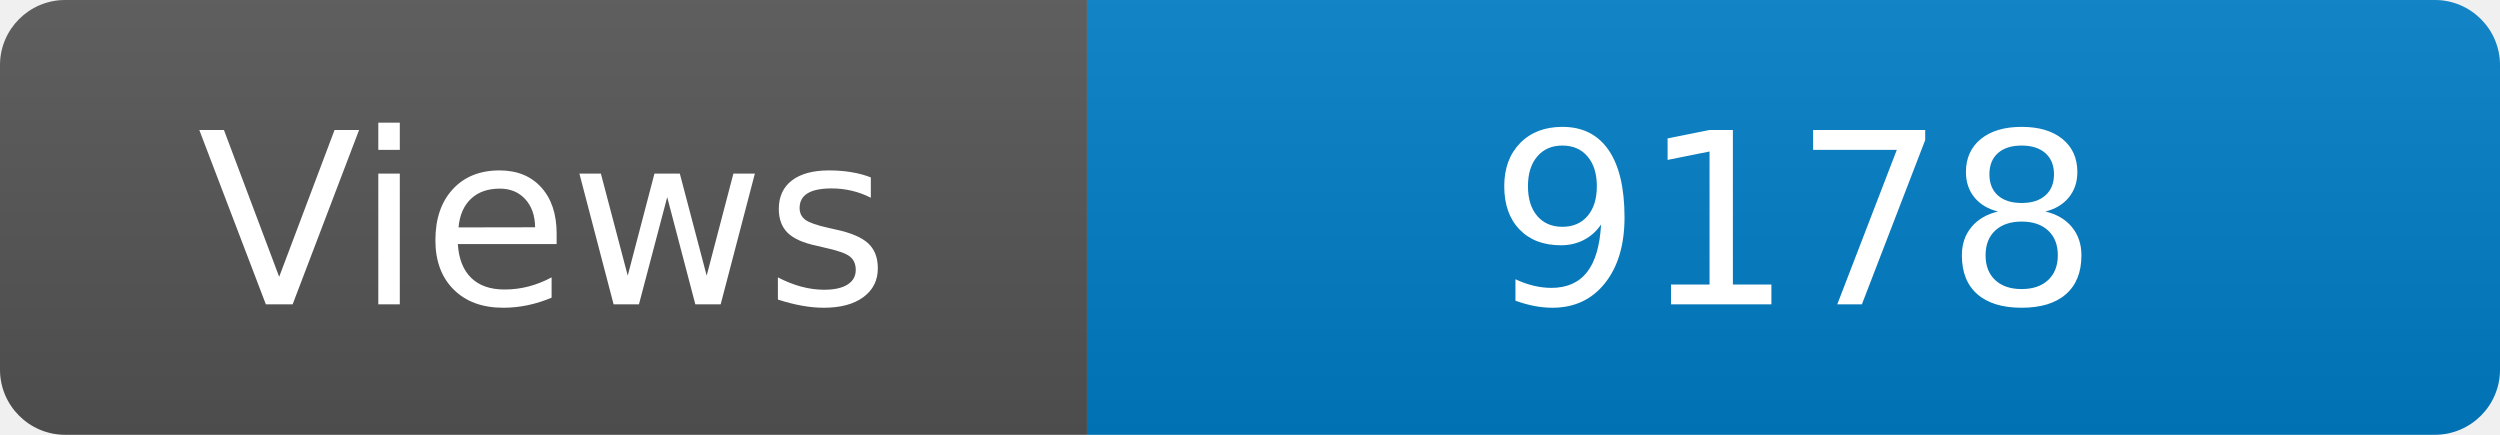
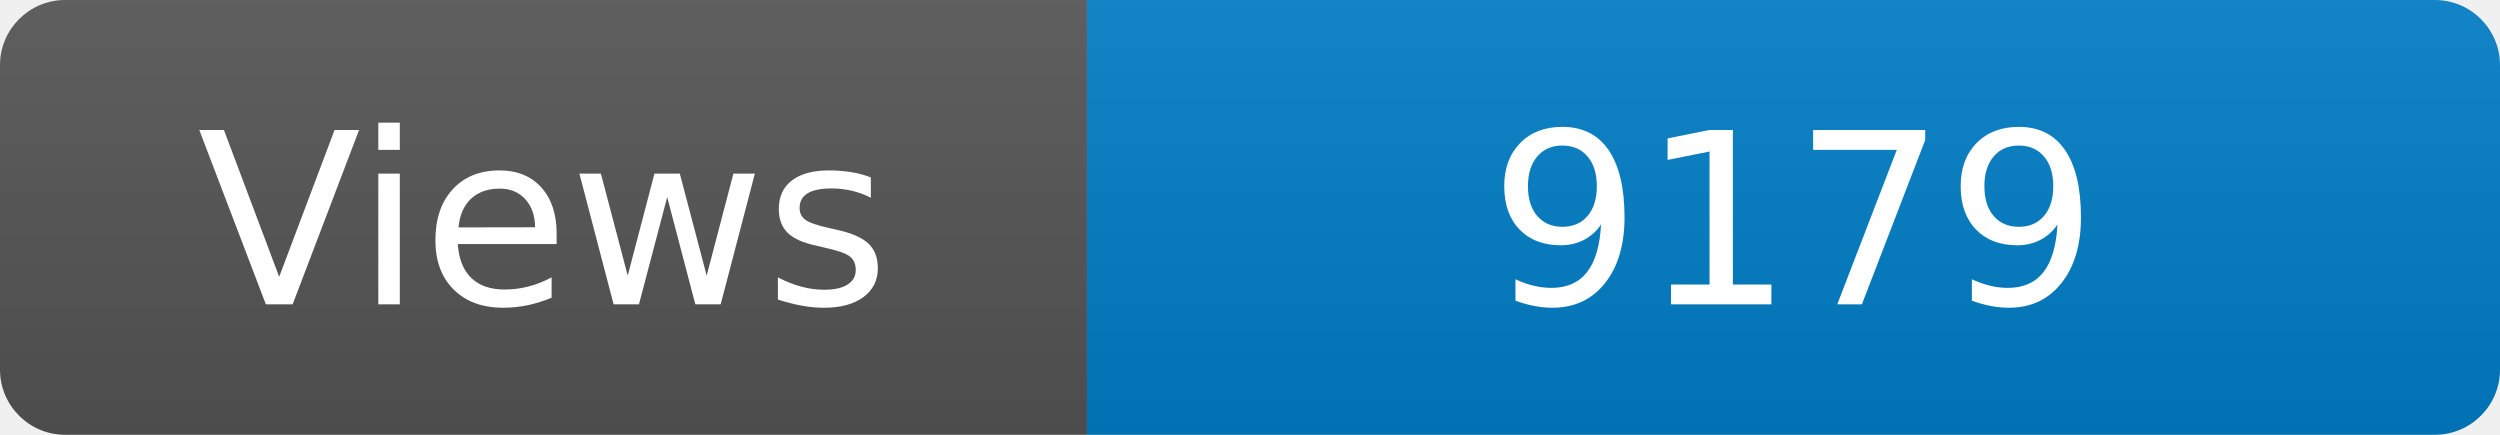
<svg xmlns="http://www.w3.org/2000/svg" width="115" height="20" role="img" aria-label="Maintained?: yes">
  <linearGradient id="s" x2="0" y2="100%">
    <stop offset="0" stop-color="#bbb" stop-opacity=".1" />
    <stop offset="1" stop-opacity=".1" />
  </linearGradient>
  <clipPath id="r">
    <rect width="115" height="20" rx="3" fill="#fff" />
  </clipPath>
  <g clip-path="url(#r)">
    <rect width="50" height="20" fill="#555" />
    <rect x="50" width="160" height="20" fill="#007ec6" />
    <rect width="115" height="20" fill="url(#s)" />
  </g>
  <g fill="#fff" text-anchor="middle" font-family="Verdana,Geneva,DejaVu Sans,sans-serif" font-size="110">
    <text x="250" y="140" transform="scale(.1)" fill="#fff">Views</text>
-     <text x="825" y="140" transform="scale(.1)" fill="#fff">9178</text>
+     <text x="825" y="140" transform="scale(.1)" fill="#fff">9179</text>
  </g>
</svg>
